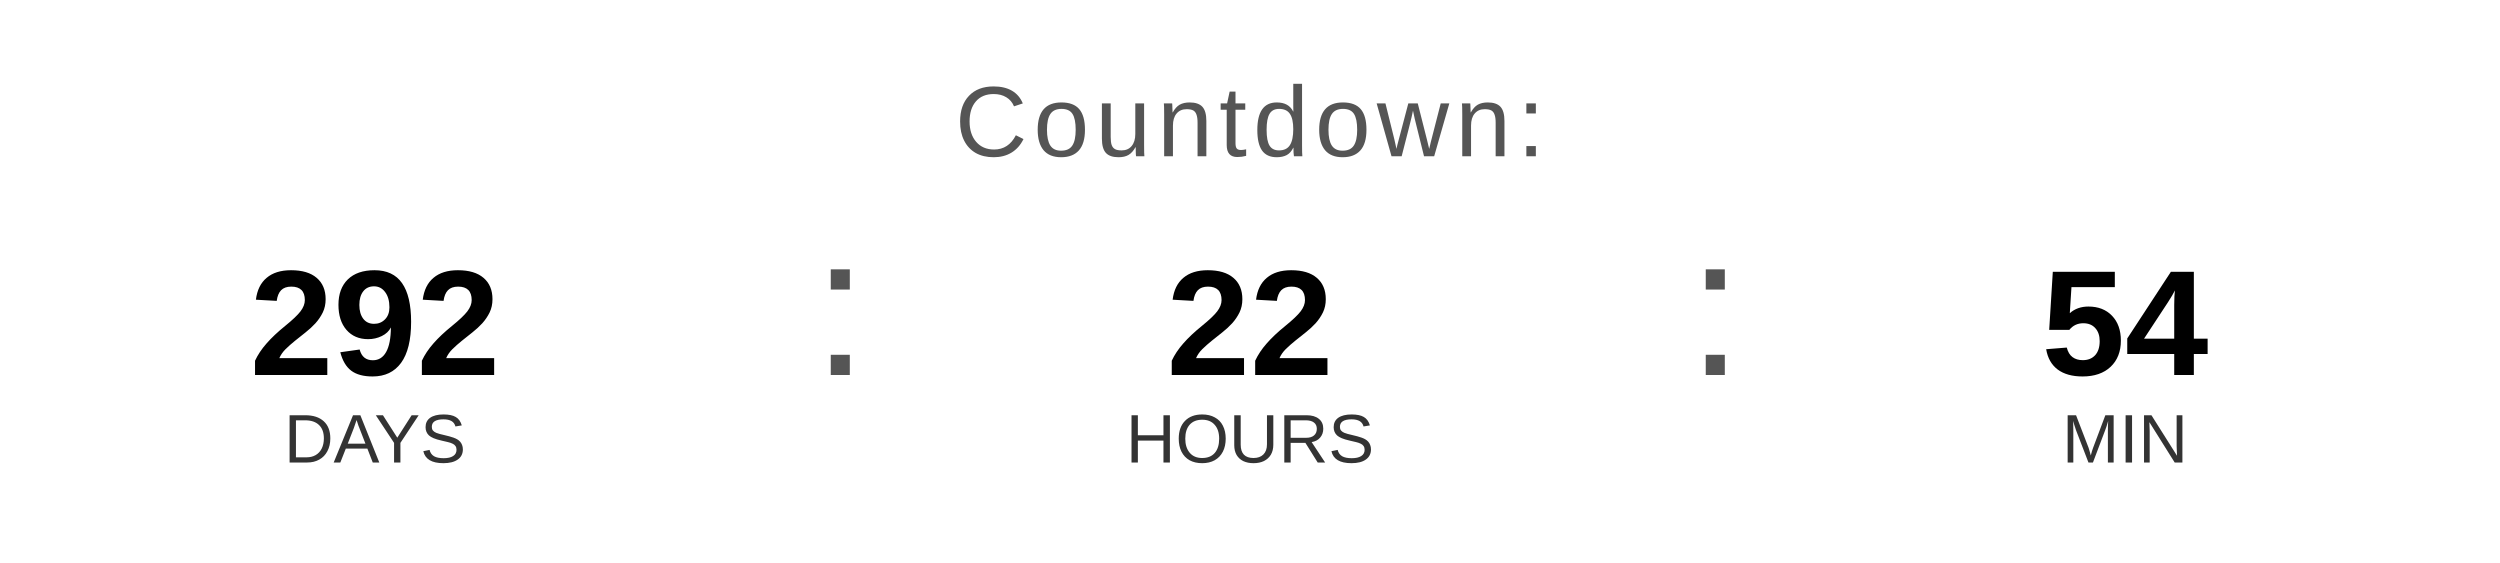
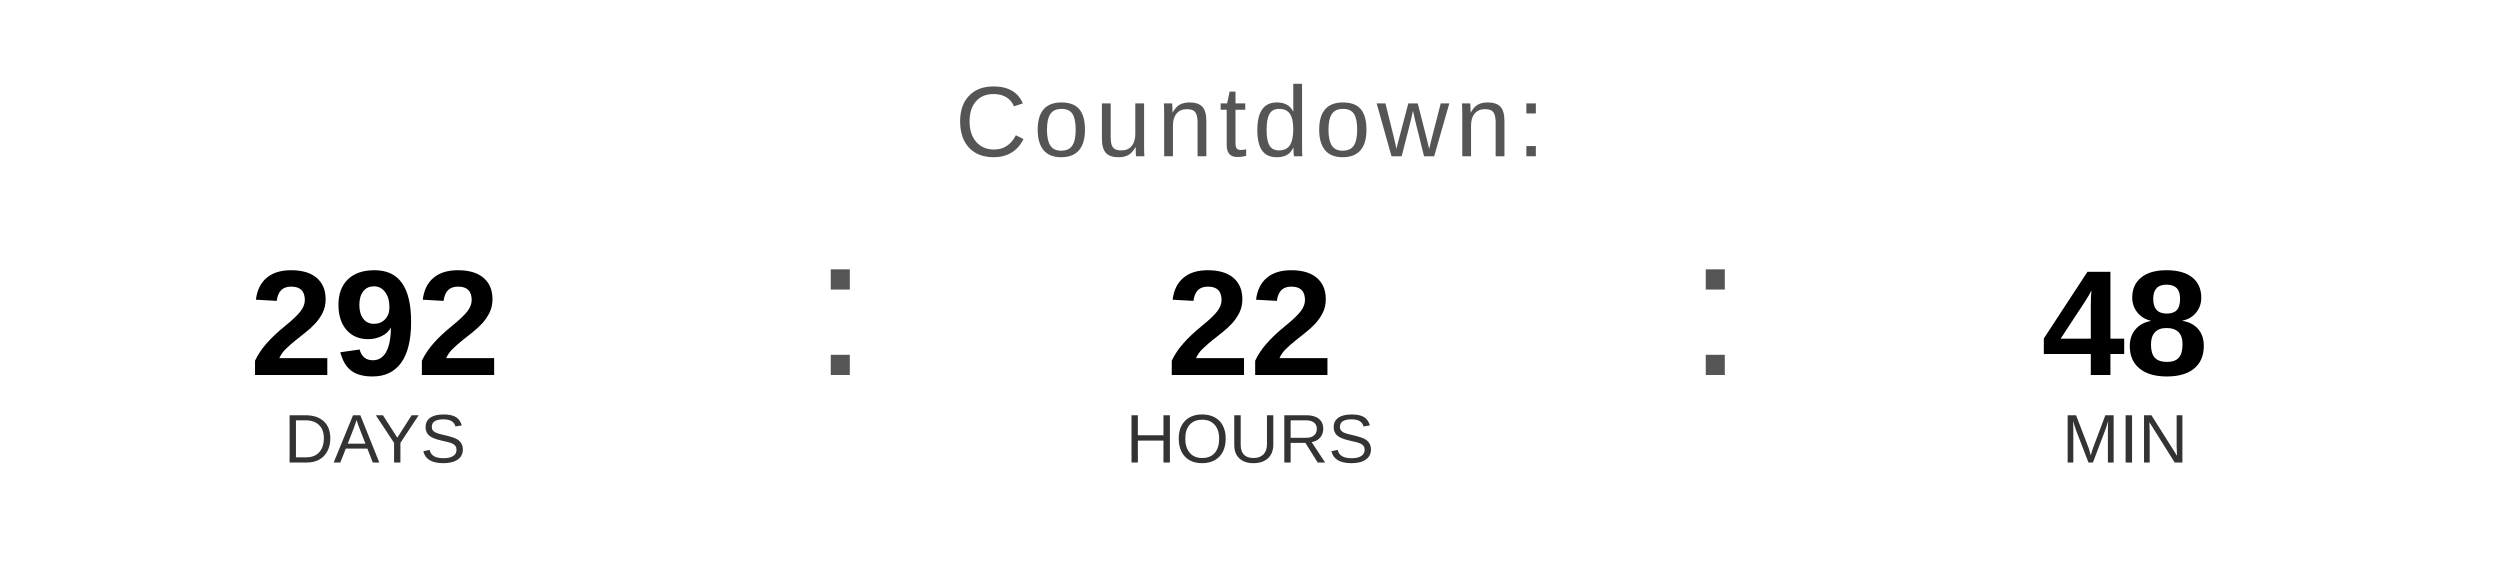
<svg xmlns="http://www.w3.org/2000/svg" width="400" height="90" viewBox="0 0 400 90">
  <text x="200" y="25" font-family="Arial, Helvetica, sans-serif" font-size="16" fill="#555555" text-anchor="middle" letter-spacing="1">
    Countdown:
  </text>
  <text x="60" y="60" font-family="Arial, Helvetica, sans-serif" font-size="24" font-weight="bold" fill="#000000" text-anchor="middle">292</text>
  <text x="60" y="74" font-family="Arial, Helvetica, sans-serif" font-size="11" fill="#333333" text-anchor="middle">DAYS</text>
  <text x="130" y="60" font-family="Arial, sans-serif" font-size="32" fill="#555555">:</text>
  <text x="200" y="60" font-family="Arial, Helvetica, sans-serif" font-size="24" font-weight="bold" fill="#000000" text-anchor="middle">22</text>
  <text x="200" y="74" font-family="Arial, Helvetica, sans-serif" font-size="11" fill="#333333" text-anchor="middle">HOURS</text>
  <text x="270" y="60" font-family="Arial, sans-serif" font-size="32" fill="#555555">:</text>
-   <text x="340" y="60" font-family="Arial, Helvetica, sans-serif" font-size="24" font-weight="bold" fill="#000000" text-anchor="middle">54</text>
+   <text x="340" y="60" font-family="Arial, Helvetica, sans-serif" font-size="24" font-weight="bold" fill="#000000" text-anchor="middle">48</text>
  <text x="340" y="74" font-family="Arial, Helvetica, sans-serif" font-size="11" fill="#333333" text-anchor="middle">MIN</text>
</svg>
